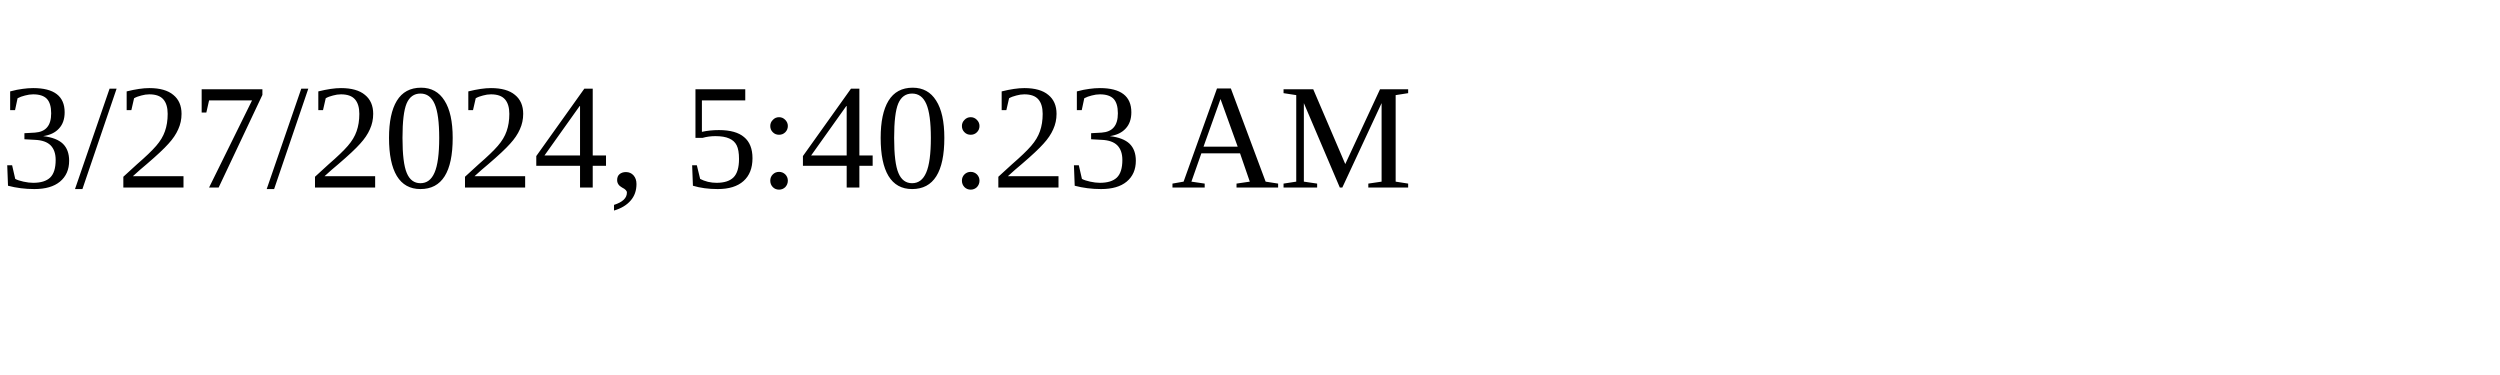
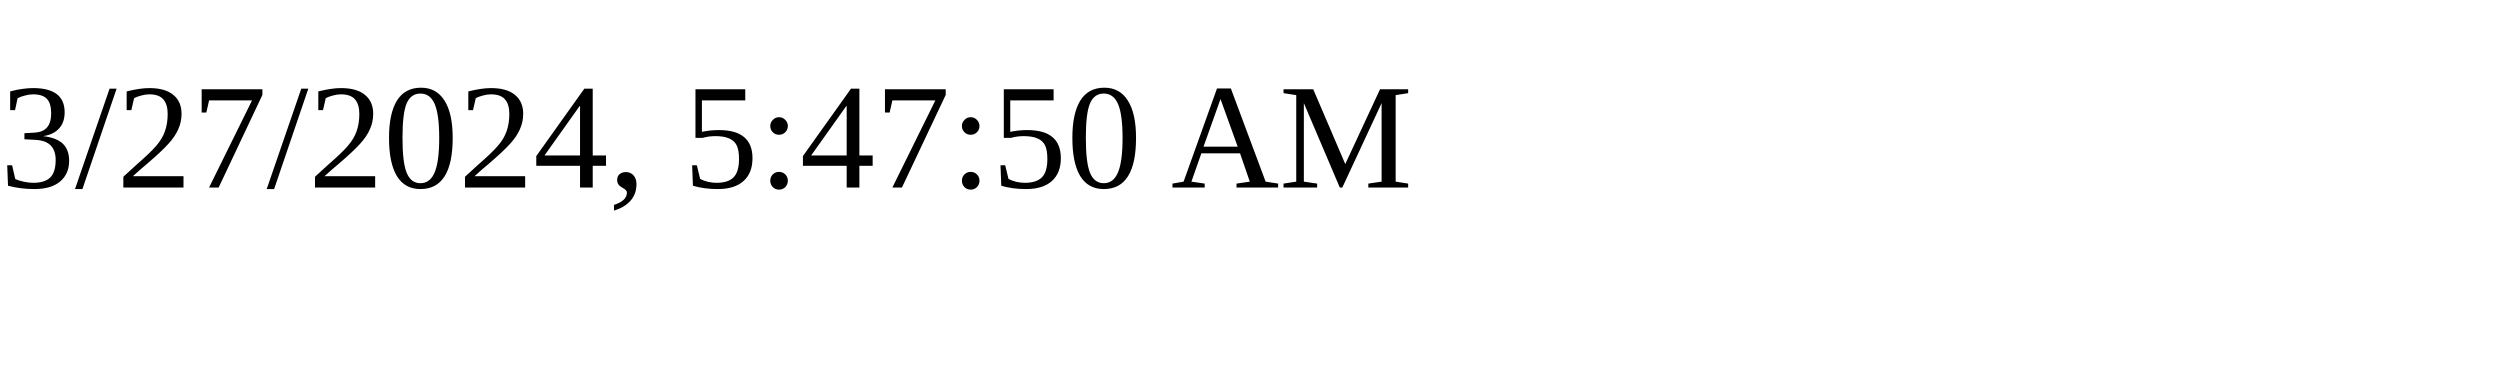
<svg xmlns="http://www.w3.org/2000/svg" height="30" width="200">
-   <text x="0" y="15">3/27/2024, 5:40:23 AM</text>
+   <text x="0" y="15">3/27/2024, 5:47:50 AM</text>
</svg>
